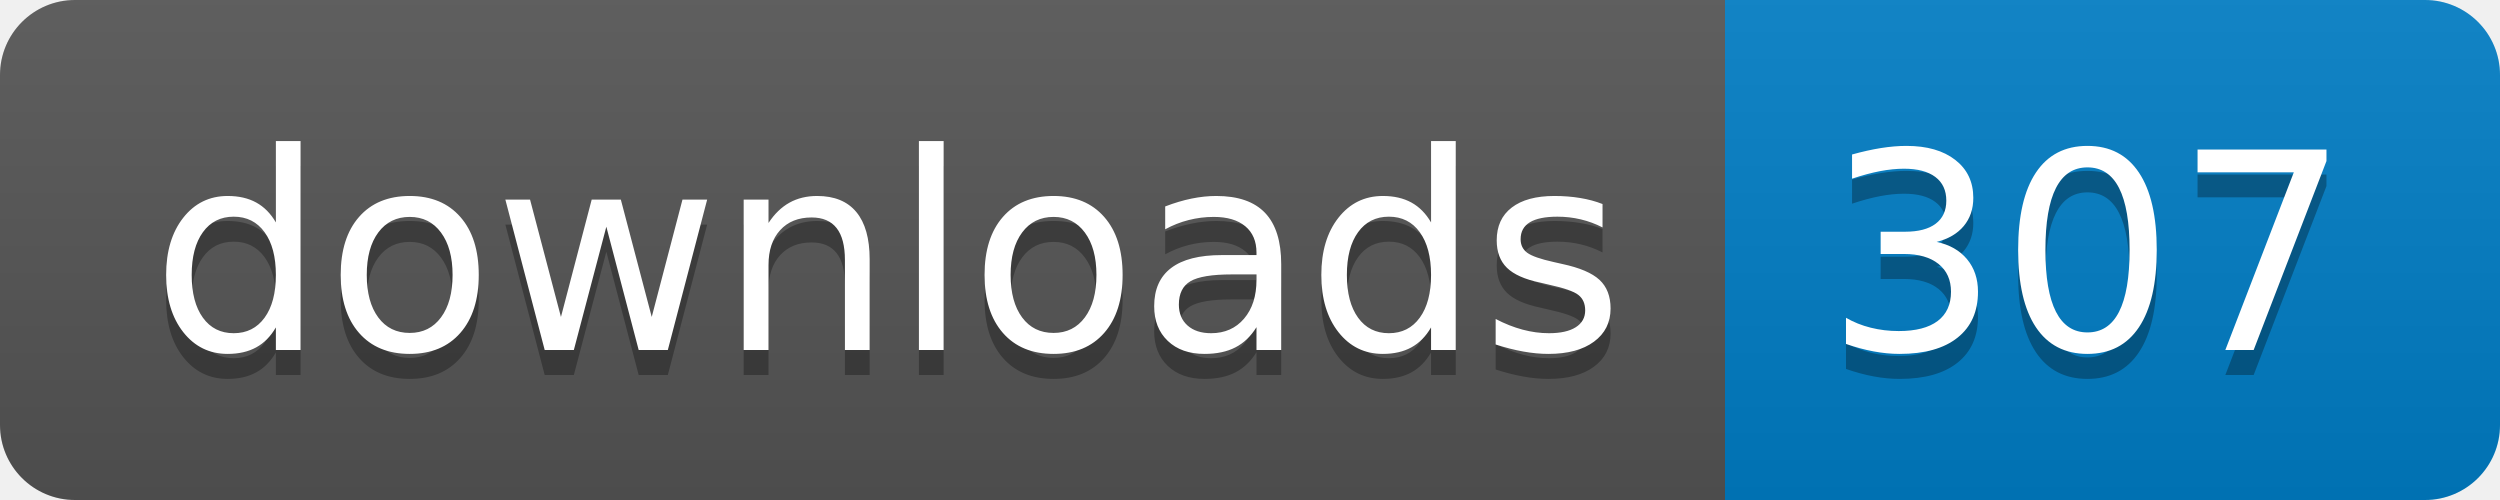
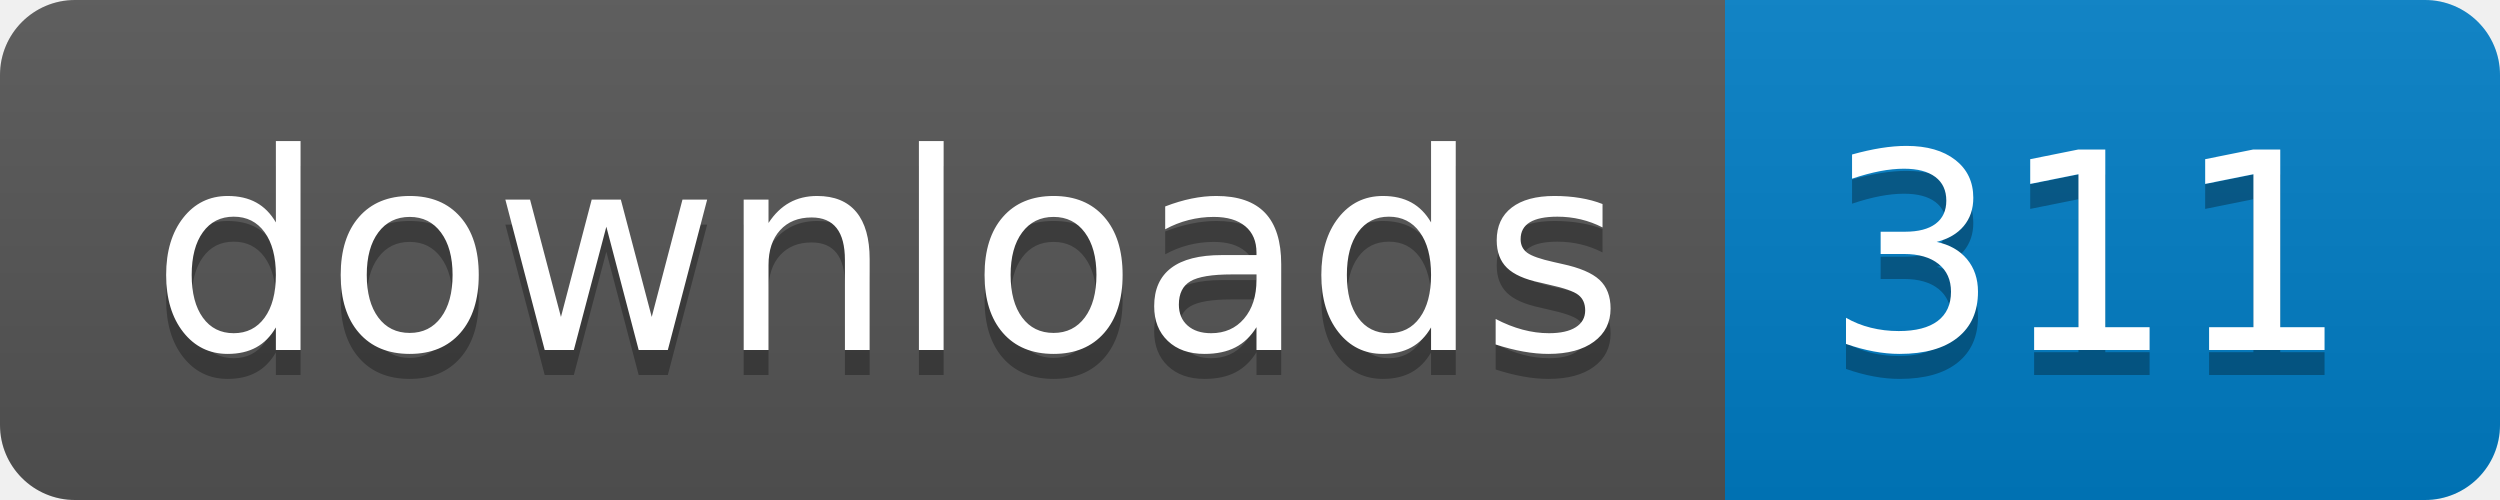
- <svg xmlns="http://www.w3.org/2000/svg" width="100" height="20" role="img" aria-label="downloads: 307">
+ <svg xmlns="http://www.w3.org/2000/svg" width="100" height="20" role="img" aria-label="downloads: 311">
  <linearGradient id="s" x2="0" y2="100%">
    <stop offset="0" stop-color="#bbb" stop-opacity=".1" />
    <stop offset="1" stop-opacity=".1" />
  </linearGradient>
  <clipPath id="r">
    <rect width="100" height="20" rx="3" fill="#fff" />
  </clipPath>
  <g clip-path="url(#r)">
    <rect width="69" height="20" fill="#555" />
    <rect x="69" width="31" height="20" fill="#007ec6" />
    <rect width="100" height="20" fill="url(#s)" />
  </g>
  <g fill="#fff" text-anchor="middle" font-family="Verdana,Geneva,DejaVu Sans,sans-serif" text-rendering="geometricPrecision" font-size="110">
    <text aria-hidden="true" x="355" y="150" fill="#010101" fill-opacity=".3" transform="scale(.1)" textLength="590">downloads</text>
    <text x="355" y="140" transform="scale(.1)" fill="#fff" textLength="590">downloads</text>
-     <text aria-hidden="true" x="835" y="150" fill="#010101" fill-opacity=".3" transform="scale(.1)" textLength="210">307</text>
-     <text x="835" y="140" transform="scale(.1)" fill="#fff" textLength="210">307</text>
+     <text aria-hidden="true" x="835" y="150" fill="#010101" fill-opacity=".3" transform="scale(.1)" textLength="210">311</text>
+     <text x="835" y="140" transform="scale(.1)" fill="#fff" textLength="210">311</text>
  </g>
</svg>
